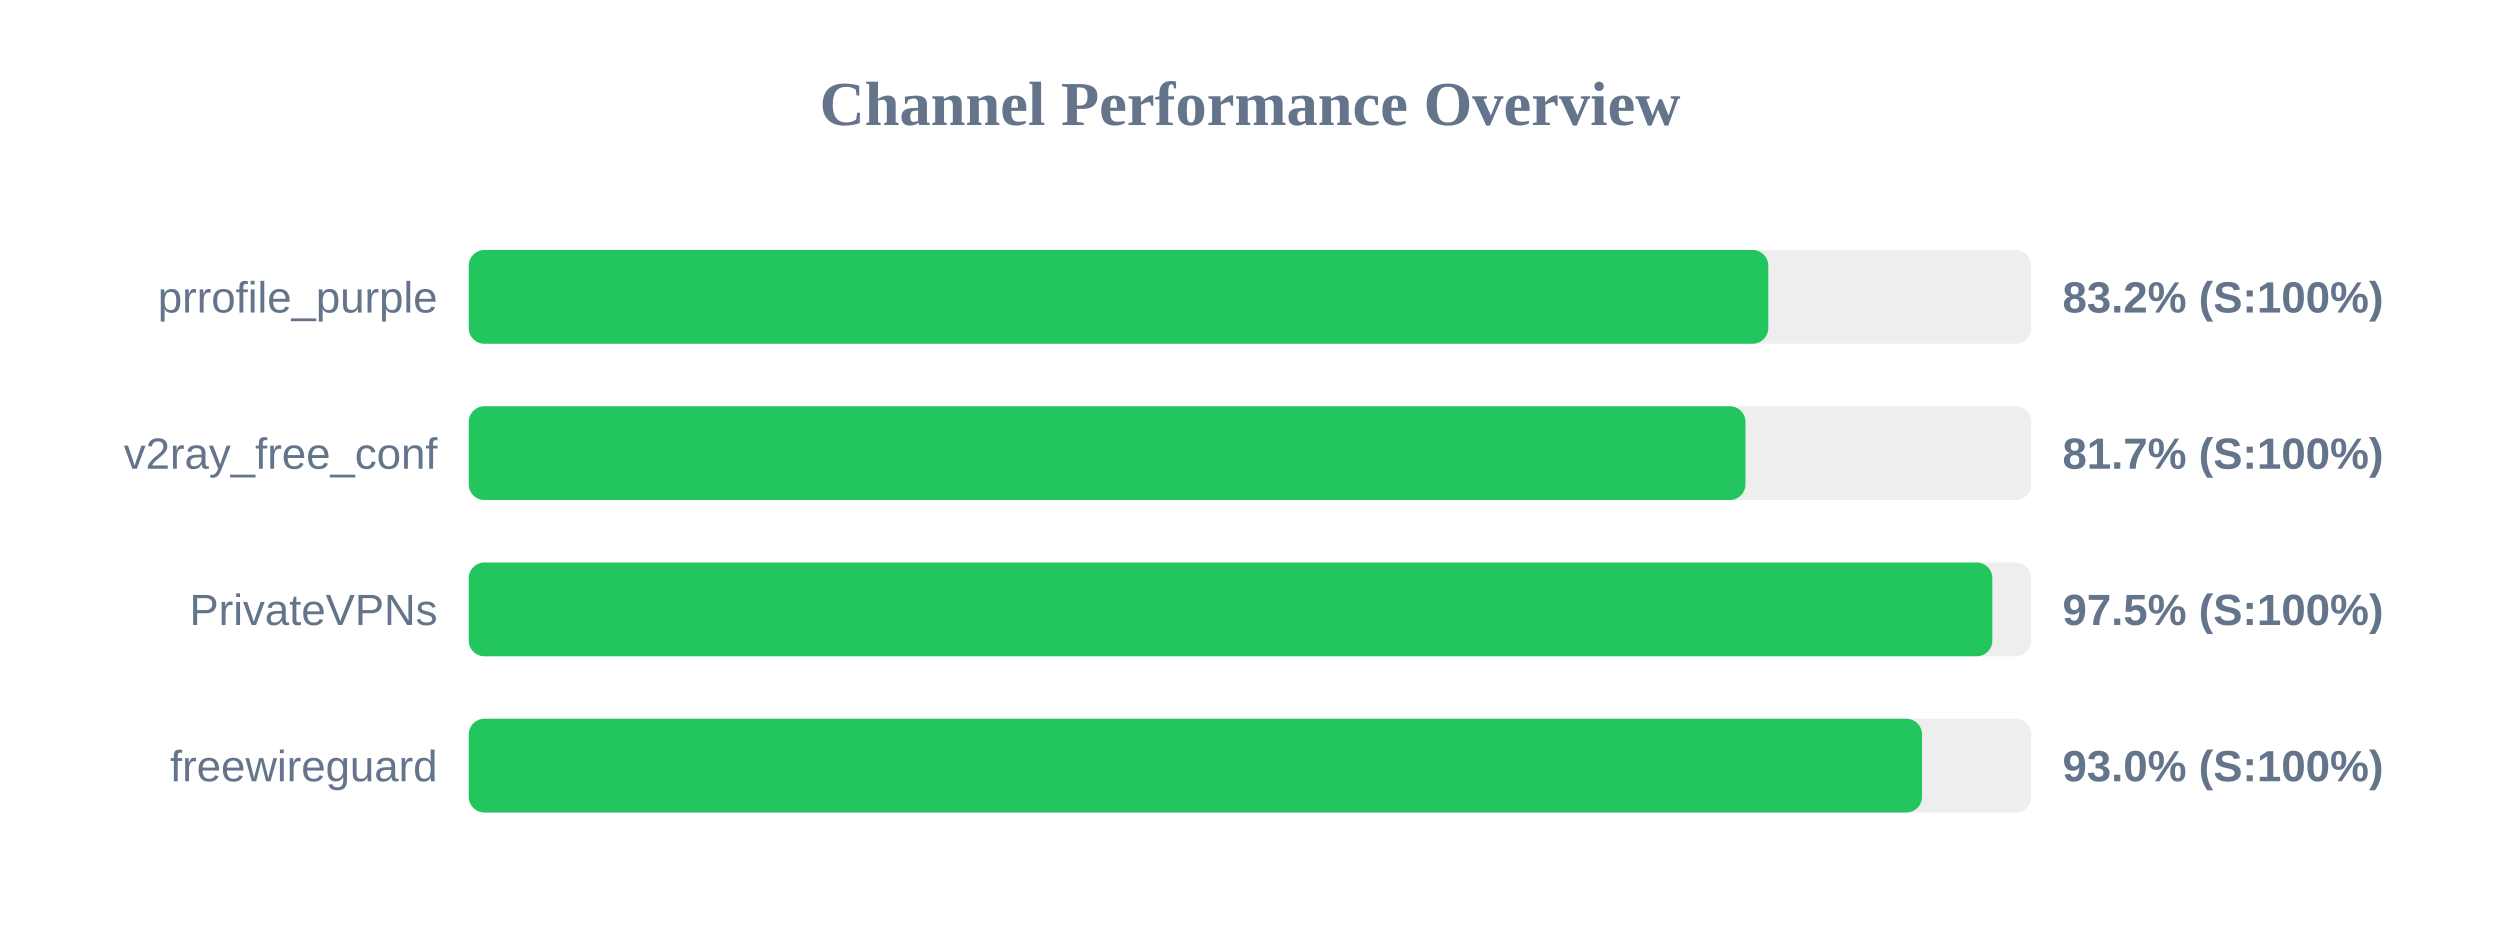
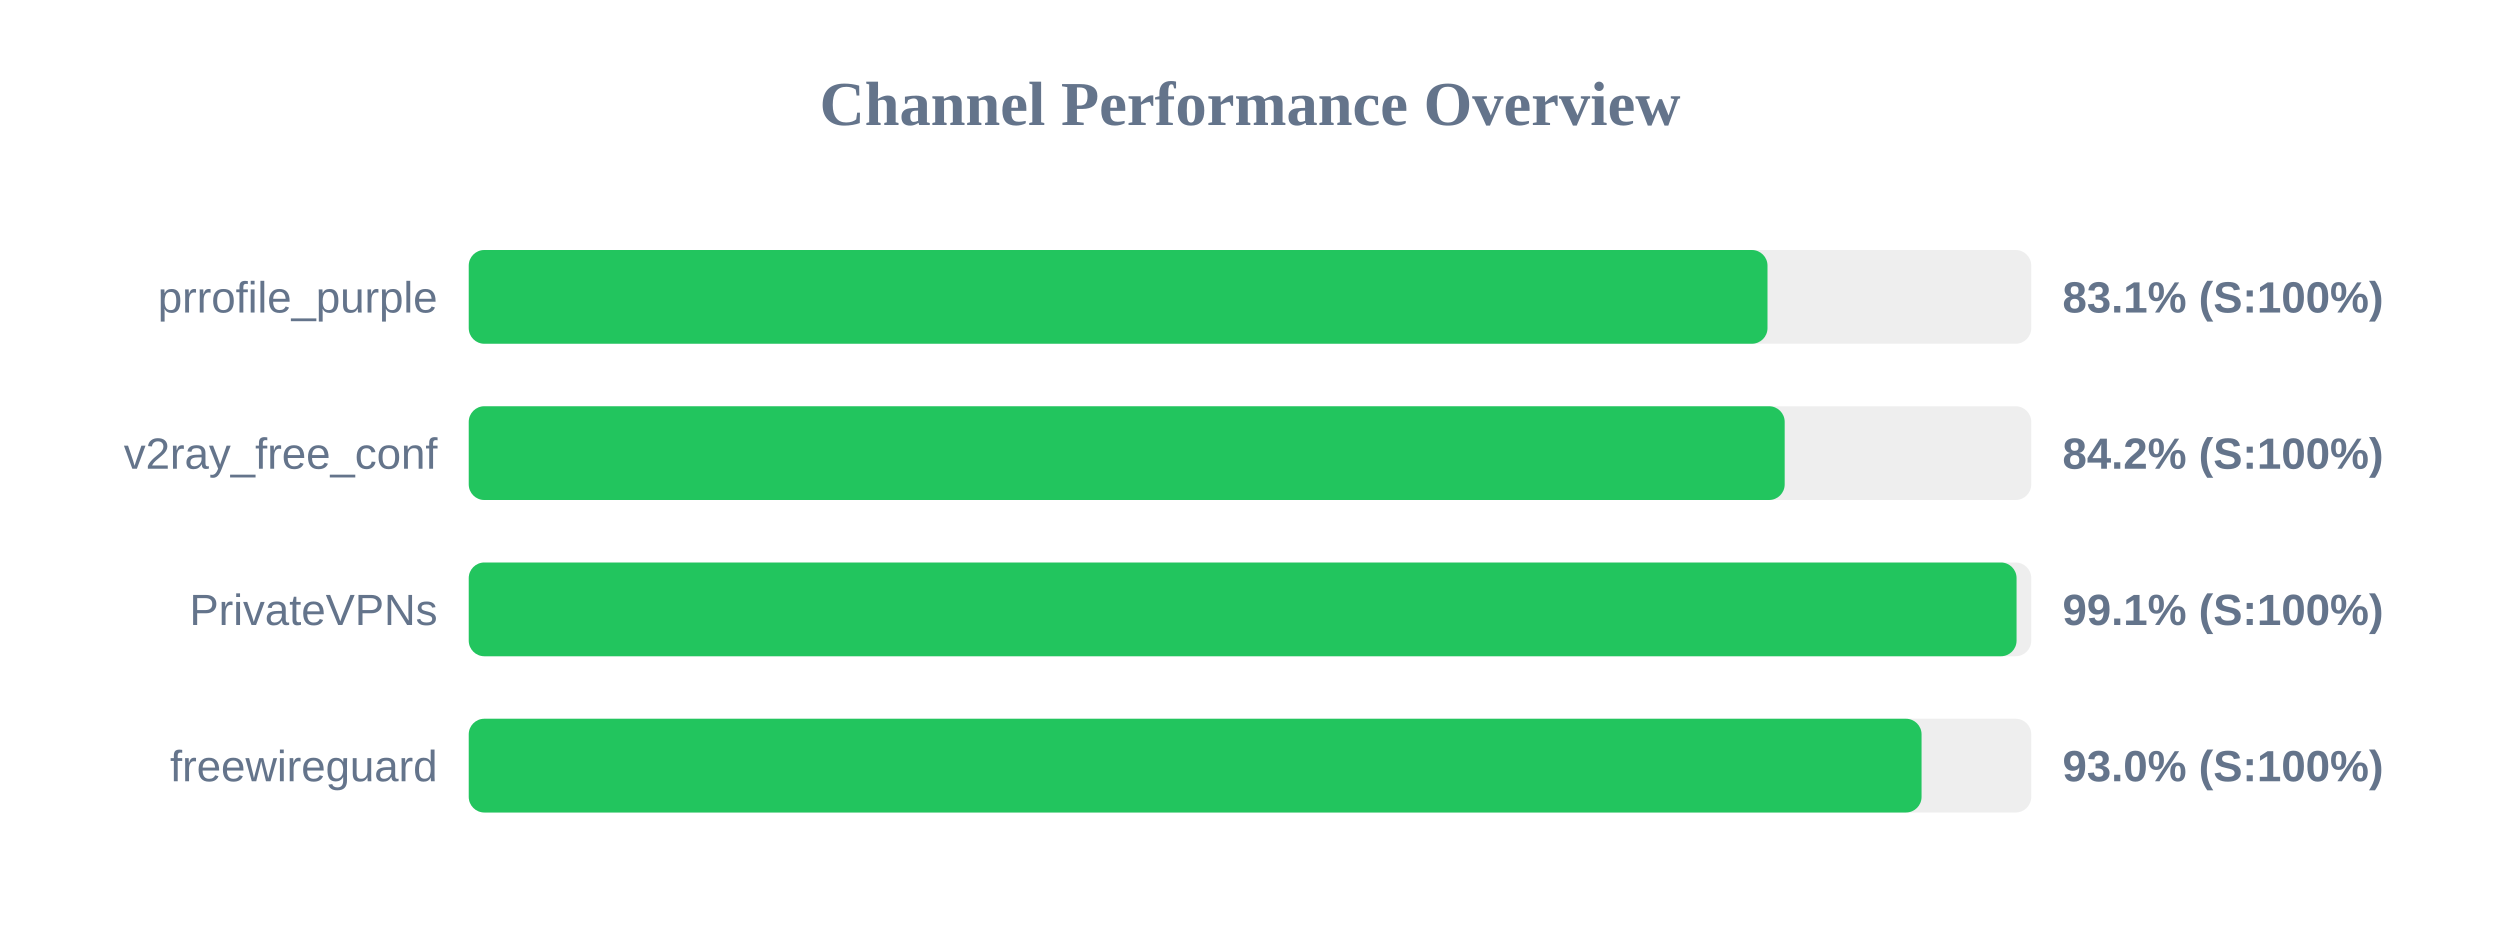
<svg xmlns="http://www.w3.org/2000/svg" width="800" height="300" version="1.1">
  <style>
        .row { font: 14px Arial; fill: #64748b; }
        .score { font: bold 14px Arial; fill: #64748b; }
    </style>
  <text x="400" y="40" text-anchor="middle" font-size="20px" font-weight="bold" fill="#64748b">Channel Performance Overview</text>
  <rect x="150" y="80" width="500" height="30" fill="#eee" rx="5" />
-   <rect x="150" y="80" width="415.85" height="30" fill="#22c55e" rx="5" />
+   <rect x="150" y="80" width="415.6" height="30" fill="#22c55e" rx="5" />
  <text x="140" y="100" text-anchor="end" class="row">prrofile_purple</text>
-   <text x="660" y="100" text-anchor="start" class="score">83.2% (S:100%)</text>
+   <text x="660" y="100" text-anchor="start" class="score">83.1% (S:100%)</text>
  <rect x="150" y="130" width="500" height="30" fill="#eee" rx="5" />
-   <rect x="150" y="130" width="408.55" height="30" fill="#22c55e" rx="5" />
+   <rect x="150" y="130" width="421.1" height="30" fill="#22c55e" rx="5" />
  <text x="140" y="150" text-anchor="end" class="row">v2ray_free_conf</text>
-   <text x="660" y="150" text-anchor="start" class="score">81.7% (S:100%)</text>
+   <text x="660" y="150" text-anchor="start" class="score">84.2% (S:100%)</text>
  <rect x="150" y="180" width="500" height="30" fill="#eee" rx="5" />
-   <rect x="150" y="180" width="487.55" height="30" fill="#22c55e" rx="5" />
+   <rect x="150" y="180" width="495.3" height="30" fill="#22c55e" rx="5" />
  <text x="140" y="200" text-anchor="end" class="row">PrivateVPNs</text>
-   <text x="660" y="200" text-anchor="start" class="score">97.5% (S:100%)</text>
+   <text x="660" y="200" text-anchor="start" class="score">99.1% (S:100%)</text>
  <rect x="150" y="230" width="500" height="30" fill="#eee" rx="5" />
-   <rect x="150" y="230" width="465.05" height="30" fill="#22c55e" rx="5" />
+   <rect x="150" y="230" width="464.9" height="30" fill="#22c55e" rx="5" />
  <text x="140" y="250" text-anchor="end" class="row">freewireguard</text>
  <text x="660" y="250" text-anchor="start" class="score">93.0% (S:100%)</text>
</svg>
